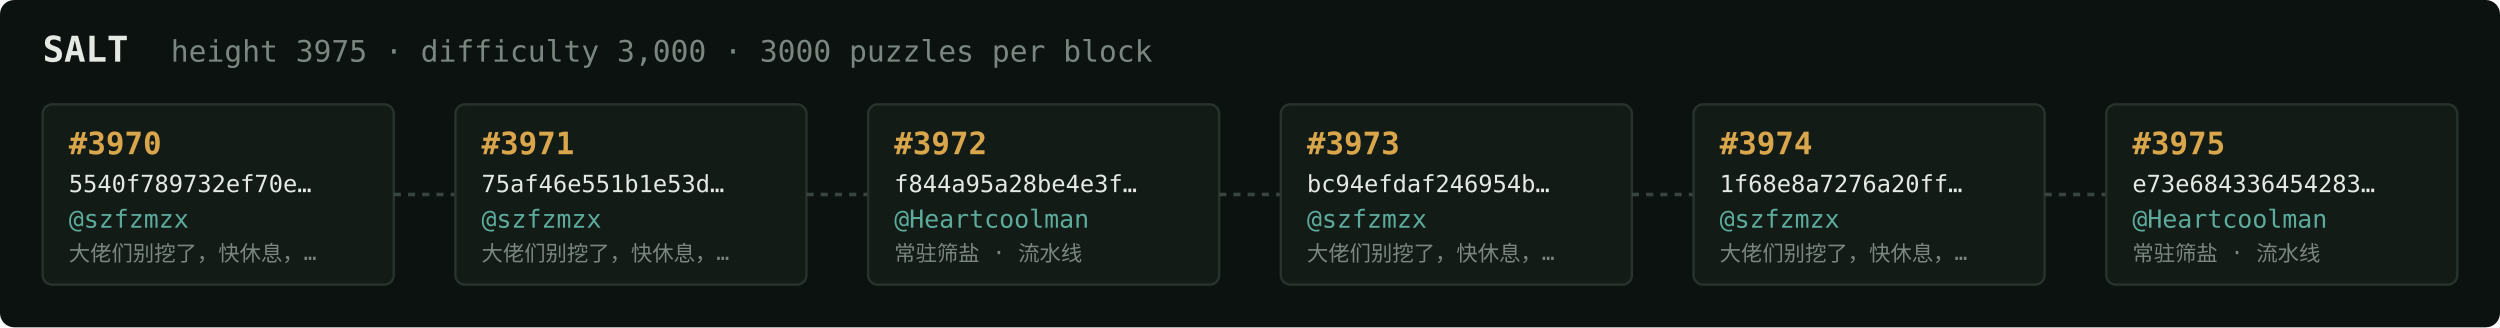
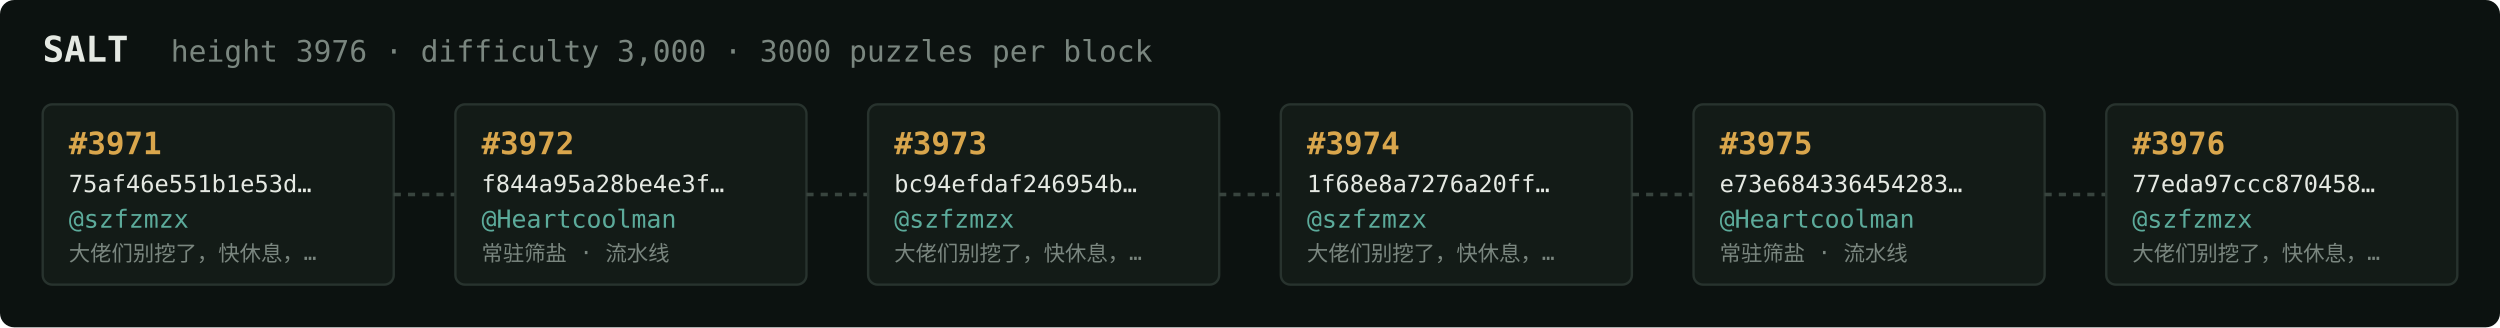
<svg xmlns="http://www.w3.org/2000/svg" width="1054" height="138" viewBox="0 0 1054 138" font-family="ui-monospace,SFMono-Regular,Menlo,monospace">
  <rect fill="#0c1210" width="1054" height="138" rx="6" />
  <text x="18" y="26" fill="#e5e9e3" font-size="15" font-weight="700">SALT</text>
-   <text x="72" y="26" fill="#7a867f" font-size="12.5">height 3975 · difficulty 3,000 · 3000 puzzles per block</text>
+   <text x="72" y="26" fill="#7a867f" font-size="12.5">height 3976 · difficulty 3,000 · 3000 puzzles per block</text>
  <rect x="18" y="44" width="148" height="76" rx="4" fill="#131b17" stroke="#28332e" stroke-width="1" />
-   <text x="29" y="65" fill="#d9a64c" font-size="13" font-weight="700">#3970</text>
-   <text x="29" y="81" fill="#e5e9e3" font-size="10">5540f789732ef70e…</text>
+   <text x="29" y="65" fill="#d9a64c" font-size="13" font-weight="700">#3971</text>
+   <text x="29" y="81" fill="#e5e9e3" font-size="10">75af46e551b1e53d…</text>
  <text x="29" y="96" fill="#5cab9b" font-size="10.5">@szfzmzx</text>
  <text x="29" y="110" fill="#7a867f" font-size="9">大佬们别挖了，快休息，…</text>
  <line x1="166" y1="82.0" x2="192" y2="82.0" stroke="#38443e" stroke-width="1.5" stroke-dasharray="3 3" />
  <rect x="192" y="44" width="148" height="76" rx="4" fill="#131b17" stroke="#28332e" stroke-width="1" />
-   <text x="203" y="65" fill="#d9a64c" font-size="13" font-weight="700">#3971</text>
-   <text x="203" y="81" fill="#e5e9e3" font-size="10">75af46e551b1e53d…</text>
-   <text x="203" y="96" fill="#5cab9b" font-size="10.5">@szfzmzx</text>
-   <text x="203" y="110" fill="#7a867f" font-size="9">大佬们别挖了，快休息，…</text>
+   <text x="203" y="65" fill="#d9a64c" font-size="13" font-weight="700">#3972</text>
+   <text x="203" y="81" fill="#e5e9e3" font-size="10">f844a95a28be4e3f…</text>
+   <text x="203" y="96" fill="#5cab9b" font-size="10.5">@Heartcoolman</text>
+   <text x="203" y="110" fill="#7a867f" font-size="9">常驻筛盐 · 流水线</text>
  <line x1="340" y1="82.0" x2="366" y2="82.0" stroke="#38443e" stroke-width="1.5" stroke-dasharray="3 3" />
  <rect x="366" y="44" width="148" height="76" rx="4" fill="#131b17" stroke="#28332e" stroke-width="1" />
-   <text x="377" y="65" fill="#d9a64c" font-size="13" font-weight="700">#3972</text>
-   <text x="377" y="81" fill="#e5e9e3" font-size="10">f844a95a28be4e3f…</text>
-   <text x="377" y="96" fill="#5cab9b" font-size="10.5">@Heartcoolman</text>
-   <text x="377" y="110" fill="#7a867f" font-size="9">常驻筛盐 · 流水线</text>
+   <text x="377" y="65" fill="#d9a64c" font-size="13" font-weight="700">#3973</text>
+   <text x="377" y="81" fill="#e5e9e3" font-size="10">bc94efdaf246954b…</text>
+   <text x="377" y="96" fill="#5cab9b" font-size="10.5">@szfzmzx</text>
+   <text x="377" y="110" fill="#7a867f" font-size="9">大佬们别挖了，快休息，…</text>
  <line x1="514" y1="82.0" x2="540" y2="82.0" stroke="#38443e" stroke-width="1.5" stroke-dasharray="3 3" />
  <rect x="540" y="44" width="148" height="76" rx="4" fill="#131b17" stroke="#28332e" stroke-width="1" />
-   <text x="551" y="65" fill="#d9a64c" font-size="13" font-weight="700">#3973</text>
-   <text x="551" y="81" fill="#e5e9e3" font-size="10">bc94efdaf246954b…</text>
+   <text x="551" y="65" fill="#d9a64c" font-size="13" font-weight="700">#3974</text>
+   <text x="551" y="81" fill="#e5e9e3" font-size="10">1f68e8a7276a20ff…</text>
  <text x="551" y="96" fill="#5cab9b" font-size="10.5">@szfzmzx</text>
  <text x="551" y="110" fill="#7a867f" font-size="9">大佬们别挖了，快休息，…</text>
  <line x1="688" y1="82.0" x2="714" y2="82.0" stroke="#38443e" stroke-width="1.5" stroke-dasharray="3 3" />
  <rect x="714" y="44" width="148" height="76" rx="4" fill="#131b17" stroke="#28332e" stroke-width="1" />
-   <text x="725" y="65" fill="#d9a64c" font-size="13" font-weight="700">#3974</text>
-   <text x="725" y="81" fill="#e5e9e3" font-size="10">1f68e8a7276a20ff…</text>
-   <text x="725" y="96" fill="#5cab9b" font-size="10.5">@szfzmzx</text>
-   <text x="725" y="110" fill="#7a867f" font-size="9">大佬们别挖了，快休息，…</text>
+   <text x="725" y="65" fill="#d9a64c" font-size="13" font-weight="700">#3975</text>
+   <text x="725" y="81" fill="#e5e9e3" font-size="10">e73e684336454283…</text>
+   <text x="725" y="96" fill="#5cab9b" font-size="10.5">@Heartcoolman</text>
+   <text x="725" y="110" fill="#7a867f" font-size="9">常驻筛盐 · 流水线</text>
  <line x1="862" y1="82.0" x2="888" y2="82.0" stroke="#38443e" stroke-width="1.5" stroke-dasharray="3 3" />
  <rect x="888" y="44" width="148" height="76" rx="4" fill="#131b17" stroke="#28332e" stroke-width="1" />
-   <text x="899" y="65" fill="#d9a64c" font-size="13" font-weight="700">#3975</text>
-   <text x="899" y="81" fill="#e5e9e3" font-size="10">e73e684336454283…</text>
-   <text x="899" y="96" fill="#5cab9b" font-size="10.5">@Heartcoolman</text>
-   <text x="899" y="110" fill="#7a867f" font-size="9">常驻筛盐 · 流水线</text>
+   <text x="899" y="65" fill="#d9a64c" font-size="13" font-weight="700">#3976</text>
+   <text x="899" y="81" fill="#e5e9e3" font-size="10">77eda97ccc870458…</text>
+   <text x="899" y="96" fill="#5cab9b" font-size="10.5">@szfzmzx</text>
+   <text x="899" y="110" fill="#7a867f" font-size="9">大佬们别挖了，快休息，…</text>
</svg>
